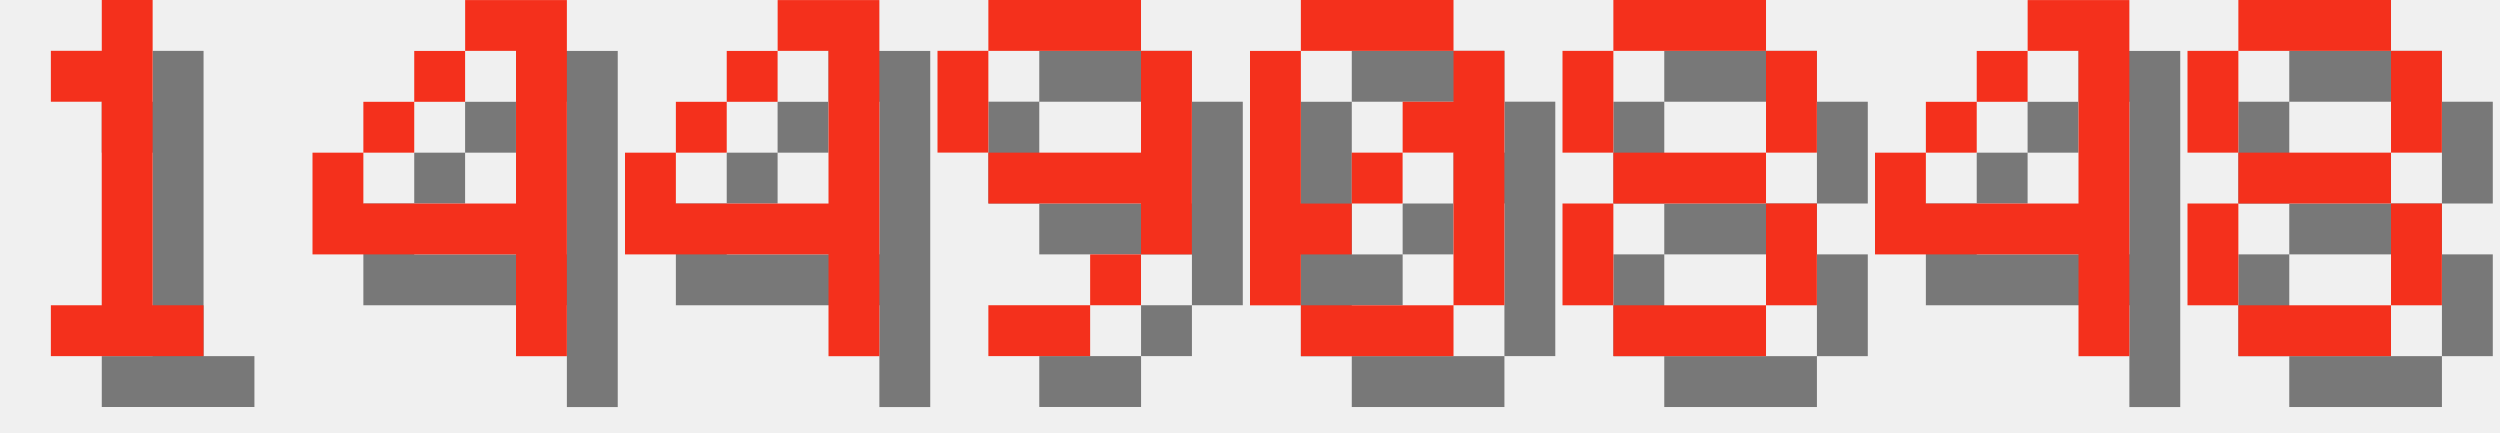
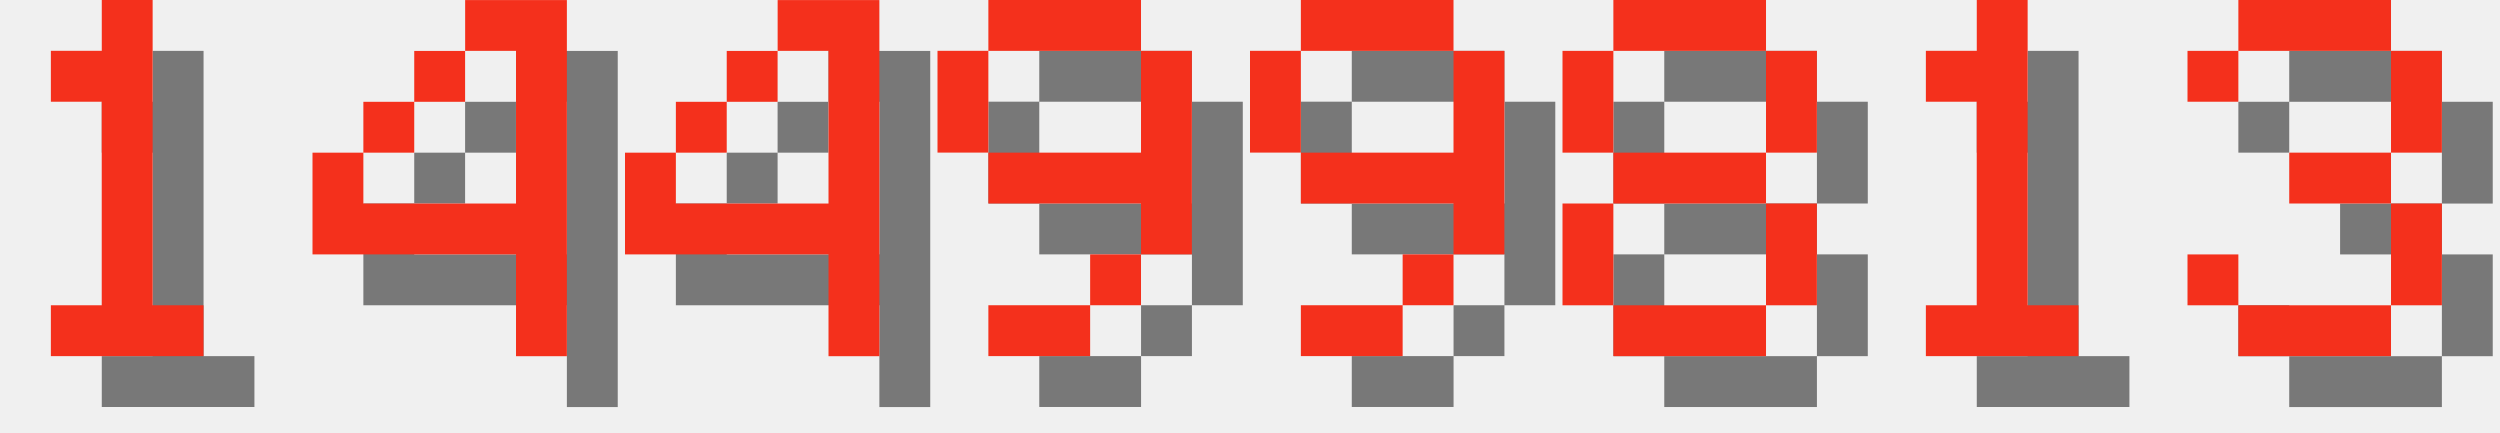
<svg xmlns="http://www.w3.org/2000/svg" version="1.1" width="208.0" height="36">
  <style>
        .text-foreground {
            fill: #F4301C;
        }
        .text-shadow {
            fill: #000000;
            fill-opacity: 0.5;
        }
    </style>
  <g class="digit" id="digit_1" transform="translate(0.0, 0), scale(4)">
    <path id="digit_1_shadow" class="text-shadow" d="m2.117 2.117v1.058h1.058v4.233h-1.058v1.058h3.175v-1.058h-1.058v-6.35h-1.058v1.058h-1.058z" fill-opacity=".5" style="paint-order:stroke fill markers" />
    <path id="digit_1_fg" class="text-foreground" d="m1.058 1.058v1.058h1.058v4.233h-1.058v1.058h3.175v-1.058h-1.058v-6.35h-1.058v1.058h-1.058z" fill="#fff" style="paint-order:stroke fill markers" />
  </g>
  <g class="digit" id="digit_4" transform="translate(26.0, 0), scale(4)">
    <path id="digit_4_shadow" class="text-shadow" d="m4.233 1.058v1.058h1.058v3.175h-3.175v-1.058h-1.058v2.117h4.233v2.117h1.058v-7.408h-2.117zm-2.117 3.175h1.058v-1.058h-1.058v1.058zm1.058-1.058h1.058v-1.058h-1.058v1.058z" fill-opacity=".5" style="paint-order:stroke fill markers" />
    <path id="digit_4_fg" class="text-foreground" d="m3.175 0v1.058h1.058v3.175h-3.175v-1.058h-1.058v2.117h4.233v2.117h1.058v-7.408h-2.117zm-2.117 3.175h1.058v-1.058h-1.058v1.058zm1.058-1.058h1.058v-1.058h-1.058v1.058z" fill="#fff" style="paint-order:stroke fill markers" />
  </g>
  <g class="digit" id="digit_4" transform="translate(52.0, 0), scale(4)">
    <path id="digit_4_shadow" class="text-shadow" d="m4.233 1.058v1.058h1.058v3.175h-3.175v-1.058h-1.058v2.117h4.233v2.117h1.058v-7.408h-2.117zm-2.117 3.175h1.058v-1.058h-1.058v1.058zm1.058-1.058h1.058v-1.058h-1.058v1.058z" fill-opacity=".5" style="paint-order:stroke fill markers" />
    <path id="digit_4_fg" class="text-foreground" d="m3.175 0v1.058h1.058v3.175h-3.175v-1.058h-1.058v2.117h4.233v2.117h1.058v-7.408h-2.117zm-2.117 3.175h1.058v-1.058h-1.058v1.058zm1.058-1.058h1.058v-1.058h-1.058v1.058z" fill="#fff" style="paint-order:stroke fill markers" />
  </g>
  <g class="digit" id="digit_9" transform="translate(78.0, 0), scale(4)">
    <path id="digit_9_shadow" class="text-shadow" d="m2.117 1.058v1.058h3.175v-1.058h-3.175zm3.175 1.058v2.117h-3.175v1.058h3.175v1.058h1.058v-4.233h-1.058zm0 4.233h-1.058v1.058h1.058v-1.058zm-1.058 1.058h-2.117v1.058h2.117v-1.058zm-2.117-3.175v-2.117h-1.058v2.117h1.058z" fill-opacity=".5" style="paint-order:stroke fill markers" />
    <path id="digit_9_fg" class="text-foreground" d="m1.058 0v1.058h3.175v-1.058h-3.175zm3.175 1.058v2.117h-3.175v1.058h3.175v1.058h1.058v-4.233h-1.058zm0 4.233h-1.058v1.058h1.058v-1.058zm-1.058 1.058h-2.117v1.058h2.117v-1.058zm-2.117-3.175v-2.117h-1.058v2.117h1.058z" fill="#fff" style="paint-order:stroke fill markers" />
  </g>
-   <g class="digit" id="digit_0" transform="translate(104.0, 0), scale(4)">
-     <path id="digit_0_shadow" class="text-shadow" d="m2.117 1.058v1.058h3.175v-1.058h-3.175zm3.175 1.058v1.058h-1.058v1.058h1.058v3.175h1.058v-5.292h-1.058zm0 5.292h-3.175v1.058h3.175v-1.058zm-3.175 0v-1.058h1.058v-1.058h-1.058v-3.175h-1.058v5.292h1.058zm1.058-2.117h1.058v-1.058h-1.058v1.058z" fill-opacity=".5" style="paint-order:stroke fill markers" />
-     <path id="digit_0_fg" class="text-foreground" d="m1.058 0v1.058h3.175v-1.058h-3.175zm3.175 1.058v1.058h-1.058v1.058h1.058v3.175h1.058v-5.292h-1.058zm0 5.292h-3.175v1.058h3.175v-1.058zm-3.175 0v-1.058h1.058v-1.058h-1.058v-3.175h-1.058v5.292h1.058zm1.058-2.117h1.058v-1.058h-1.058v1.058z" fill="#fff" style="paint-order:stroke fill markers" />
+   <g class="digit" id="digit_9" transform="translate(104.0, 0), scale(4)">
+     <path id="digit_9_shadow" class="text-shadow" d="m2.117 1.058v1.058h3.175v-1.058h-3.175zm3.175 1.058v2.117h-3.175v1.058h3.175v1.058h1.058v-4.233h-1.058zm0 4.233h-1.058v1.058h1.058v-1.058zm-1.058 1.058h-2.117v1.058h2.117v-1.058zm-2.117-3.175v-2.117h-1.058v2.117h1.058z" fill-opacity=".5" style="paint-order:stroke fill markers" />
+     <path id="digit_9_fg" class="text-foreground" d="m1.058 0v1.058h3.175v-1.058h-3.175zm3.175 1.058v2.117h-3.175v1.058h3.175v1.058h1.058v-4.233h-1.058zm0 4.233h-1.058v1.058h1.058v-1.058zm-1.058 1.058h-2.117v1.058h2.117v-1.058zm-2.117-3.175v-2.117h-1.058v2.117h1.058z" fill="#fff" style="paint-order:stroke fill markers" />
  </g>
  <g class="digit" id="digit_8" transform="translate(130.0, 0), scale(4)">
    <path id="digit_8_shadow" class="text-shadow" d="m2.117 1.058v1.058h3.175v-1.058h-3.175zm3.175 1.058v2.117h1.058v-2.117h-1.058zm0 2.117h-3.175v1.058h3.175v-1.058zm0 1.058v2.117h1.058v-2.117h-1.058zm0 2.117h-3.175v1.058h3.175v-1.058zm-3.175 0v-2.117h-1.058v2.117h1.058zm0-3.175v-2.117h-1.058v2.117h1.058z" fill-opacity=".5" style="paint-order:stroke fill markers" />
    <path id="digit_8_fg" class="text-foreground" d="m1.058 0v1.058h3.175v-1.058h-3.175zm3.175 1.058v2.117h1.058v-2.117h-1.058zm0 2.117h-3.175v1.058h3.175v-1.058zm0 1.058v2.117h1.058v-2.117h-1.058zm0 2.117h-3.175v1.058h3.175v-1.058zm-3.175 0v-2.117h-1.058v2.117h1.058zm0-3.175v-2.117h-1.058v2.117h1.058z" fill="#fff" style="paint-order:stroke fill markers" />
  </g>
-   <g class="digit" id="digit_4" transform="translate(156.0, 0), scale(4)">
-     <path id="digit_4_shadow" class="text-shadow" d="m4.233 1.058v1.058h1.058v3.175h-3.175v-1.058h-1.058v2.117h4.233v2.117h1.058v-7.408h-2.117zm-2.117 3.175h1.058v-1.058h-1.058v1.058zm1.058-1.058h1.058v-1.058h-1.058v1.058z" fill-opacity=".5" style="paint-order:stroke fill markers" />
-     <path id="digit_4_fg" class="text-foreground" d="m3.175 0v1.058h1.058v3.175h-3.175v-1.058h-1.058v2.117h4.233v2.117h1.058v-7.408h-2.117zm-2.117 3.175h1.058v-1.058h-1.058v1.058zm1.058-1.058h1.058v-1.058h-1.058v1.058z" fill="#fff" style="paint-order:stroke fill markers" />
+   <g class="digit" id="digit_1" transform="translate(156.0, 0), scale(4)">
+     <path id="digit_1_shadow" class="text-shadow" d="m2.117 2.117v1.058h1.058v4.233h-1.058v1.058h3.175v-1.058h-1.058v-6.35h-1.058v1.058h-1.058z" fill-opacity=".5" style="paint-order:stroke fill markers" />
+     <path id="digit_1_fg" class="text-foreground" d="m1.058 1.058v1.058h1.058v4.233h-1.058v1.058h3.175v-1.058h-1.058v-6.35h-1.058v1.058h-1.058z" fill="#fff" style="paint-order:stroke fill markers" />
  </g>
-   <g class="digit" id="digit_8" transform="translate(182.0, 0), scale(4)">
-     <path id="digit_8_shadow" class="text-shadow" d="m2.117 1.058v1.058h3.175v-1.058h-3.175zm3.175 1.058v2.117h1.058v-2.117h-1.058zm0 2.117h-3.175v1.058h3.175v-1.058zm0 1.058v2.117h1.058v-2.117h-1.058zm0 2.117h-3.175v1.058h3.175v-1.058zm-3.175 0v-2.117h-1.058v2.117h1.058zm0-3.175v-2.117h-1.058v2.117h1.058z" fill-opacity=".5" style="paint-order:stroke fill markers" />
-     <path id="digit_8_fg" class="text-foreground" d="m1.058 0v1.058h3.175v-1.058h-3.175zm3.175 1.058v2.117h1.058v-2.117h-1.058zm0 2.117h-3.175v1.058h3.175v-1.058zm0 1.058v2.117h1.058v-2.117h-1.058zm0 2.117h-3.175v1.058h3.175v-1.058zm-3.175 0v-2.117h-1.058v2.117h1.058zm0-3.175v-2.117h-1.058v2.117h1.058z" fill="#fff" style="paint-order:stroke fill markers" />
+   <g class="digit" id="digit_3" transform="translate(182.0, 0), scale(4)">
+     <path id="digit_3_shadow" class="text-shadow" d="m1.058 2.117v1.058h1.058v-1.058h3.175v2.117h-2.117v1.058h2.117v2.117h-3.175v-1.058h-1.058v1.058h1.058v1.058h3.175v-1.058h1.058v-2.117h-1.058v-1.058h1.058v-2.117h-1.058v-1.058h-3.175v1.058h-1.058z" fill-opacity=".5" style="paint-order:stroke fill markers" />
+     <path id="digit_3_fg" class="text-foreground" d="m0 1.058v1.058h1.058v-1.058h3.175v2.117h-2.117v1.058h2.117v2.117h-3.175v-1.058h-1.058v1.058h1.058v1.058h3.175v-1.058h1.058v-2.117h-1.058v-1.058h1.058v-2.117h-1.058v-1.058h-3.175v1.058h-1.058z" fill="#fff" style="paint-order:stroke fill markers" />
  </g>
</svg>
